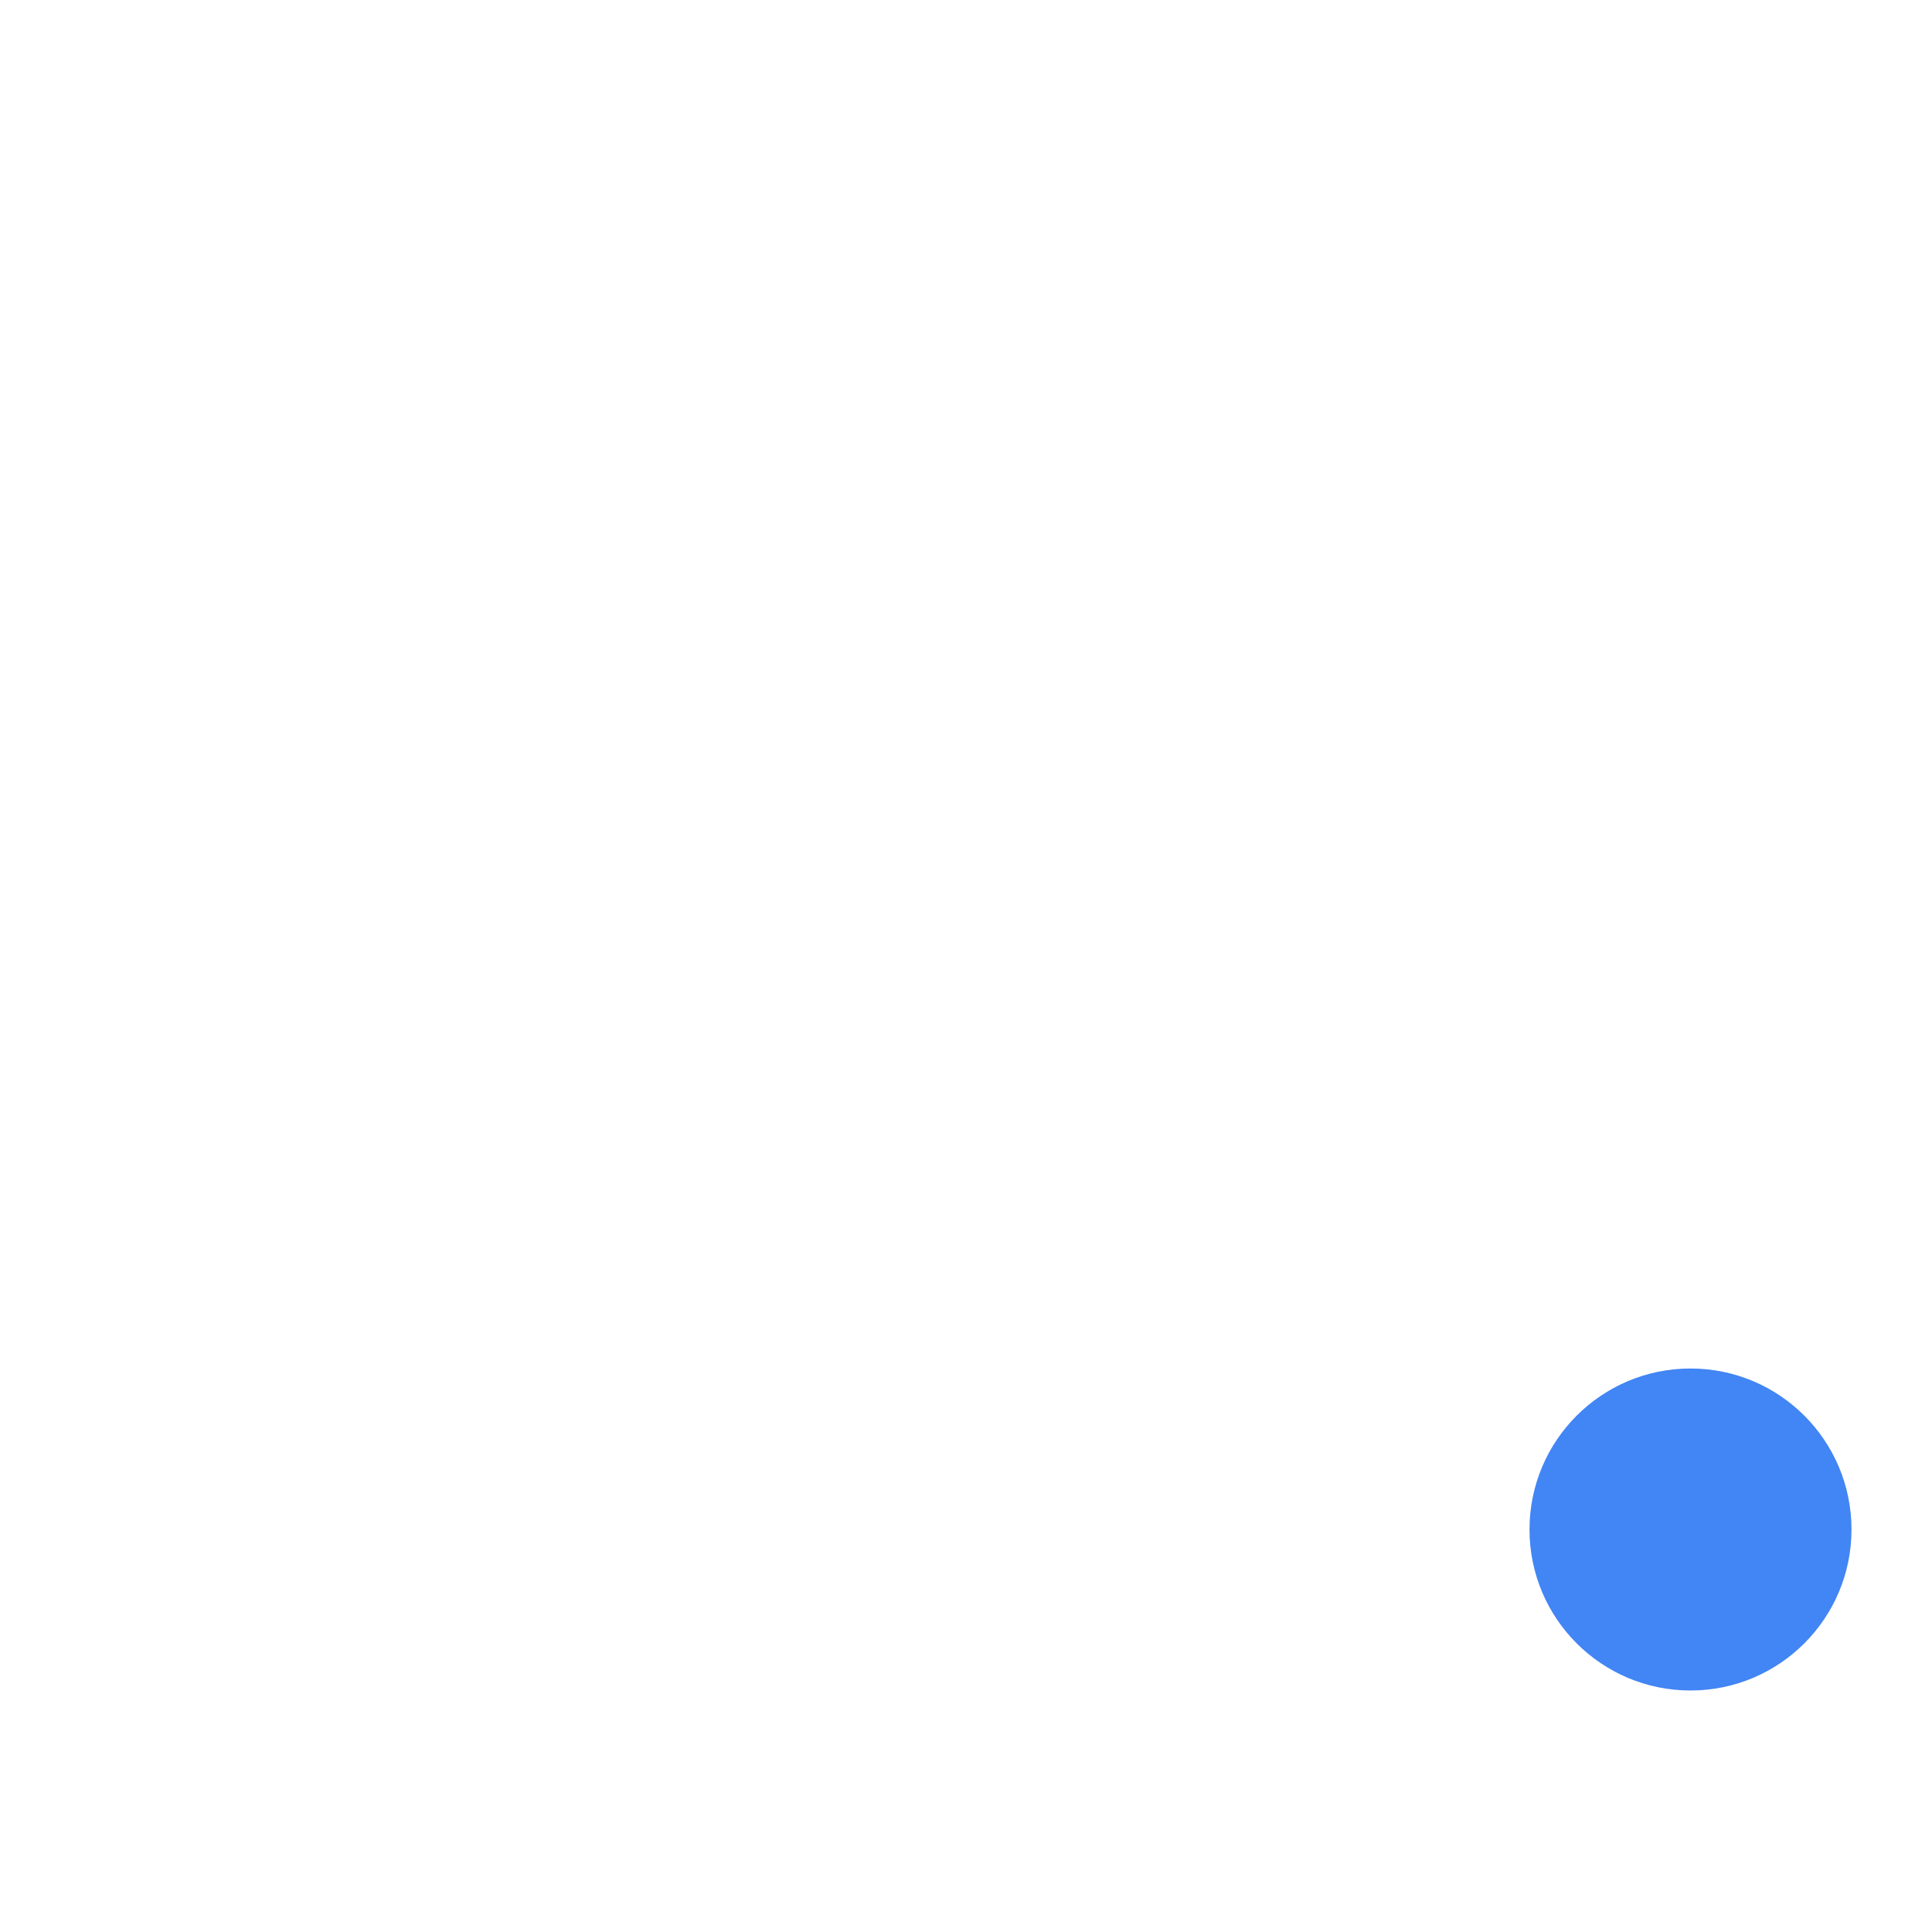
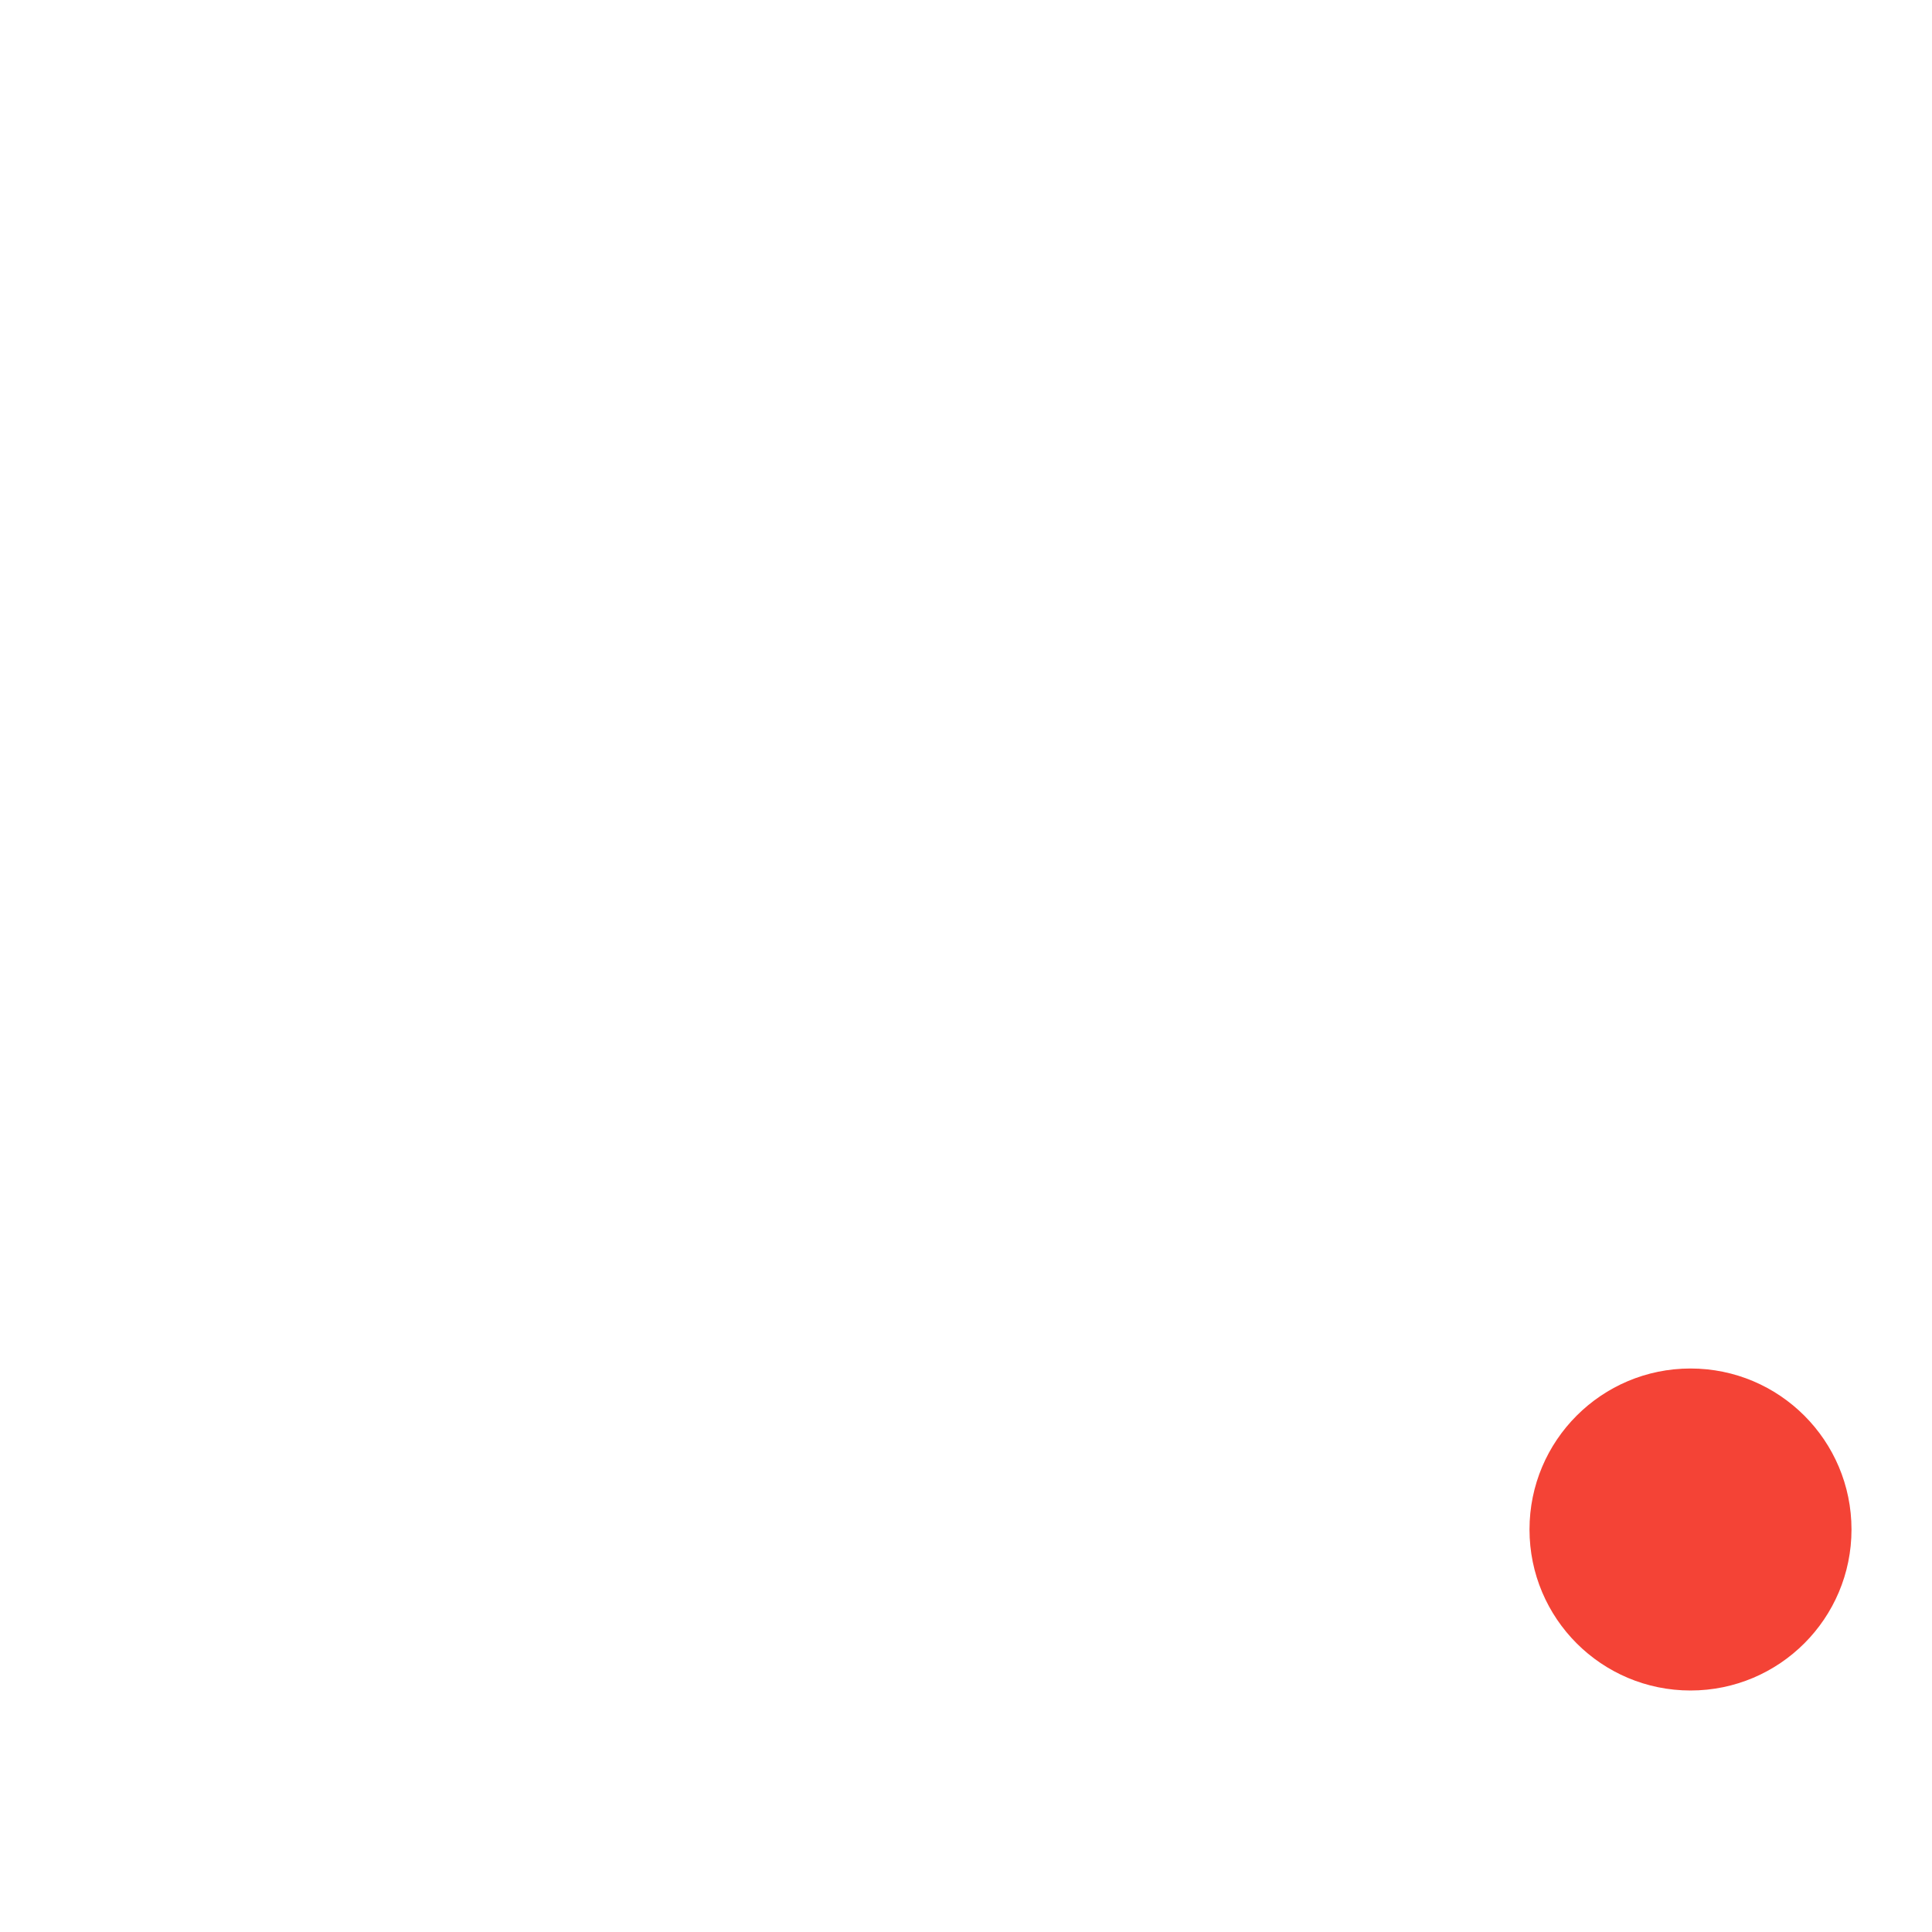
<svg xmlns="http://www.w3.org/2000/svg" width="24" height="24" version="1.1">
  <defs>
    <style id="current-color-scheme" type="text/css">
   .ColorScheme-Text { color:#ffffff; } .ColorScheme-Highlight { color:#4285f4; } .ColorScheme-NeutralText { color:#ff9800; } .ColorScheme-PositiveText { color:#4caf50; } .ColorScheme-NegativeText { color:#f44336; }
  </style>
  </defs>
-   <path style="fill:currentColor" class="ColorScheme-Text" d="m 12,4 c -4.418,0 -8,3.582 -8,8 0,4.418 3.582,8 8,8 4.418,0 8,-3.582 8,-8 0,-4.418 -3.582,-8 -8,-8 z m 0,2 c 1.496,0 2.989,0.56 4.148,1.672 -0.371,0.144 -0.714,0.378 -0.977,0.75 L 14.711,9.076 C 13.142,7.622 10.697,7.646 9.172,9.172 8.391,9.953 8.004,10.976 8.004,12 h 0.297 A 0.699,0.575 1.1588047e-6 0 1 8.906,12.861 l -0.65,0.926 -0.652,0.926 a 0.699,0.575 1.1588047e-6 0 1 -1.209,0 L 5.744,13.787 5.094,12.861 A 0.699,0.575 1.1588047e-6 0 1 5.492,12.025 0.699,0.575 1.1588047e-6 0 1 5.697,12 H 6.002 C 6.002,10.465 6.586,8.929 7.758,7.758 8.929,6.586 10.464,6 12,6 Z m 4.963,3.002 a 0.699,0.575 1.1588047e-6 0 1 0.643,0.285 l 0.65,0.926 0.65,0.926 A 0.699,0.575 1.1588047e-6 0 1 18.508,11.975 0.699,0.575 1.1588047e-6 0 1 18.303,12 h -0.305 c -7.1e-5,1.535 -0.584,3.071 -1.756,4.242 C 15.071,17.414 13.536,18 12,18 10.505,18 9.013,17.441 7.854,16.33 c 0.364,-0.141 0.708,-0.373 0.975,-0.75 v -0.002 l 0.461,-0.654 c 1.569,1.454 4.013,1.43 5.539,-0.096 C 15.609,14.047 15.996,13.024 15.996,12 H 15.699 A 0.699,0.575 1.1588047e-6 0 1 15.094,11.139 l 0.65,-0.926 0.652,-0.926 a 0.699,0.575 1.1588047e-6 0 1 0.566,-0.285 z" />
-   <circle style="fill:currentColor" class="ColorScheme-Highlight" cx="21" cy="19" r="2" />
+   <g transform="translate(1,1)">
+     <circle style="fill:currentColor" class="ColorScheme-NegativeText" cx="20" cy="18" r="2" />
+     <path style="fill:currentColor" class="ColorScheme-Text" d="M 11,3 C 6.582,3 3,6.582 3,11 3,15.418 6.582,19 11,19 15.418,19 19,15.418 19,11 19,6.582 15.418,3 11,3 Z M 10,6 H 12 V 11 H 15 L 11,16 7,11 H 10 Z" />
+   </g>
</svg>
